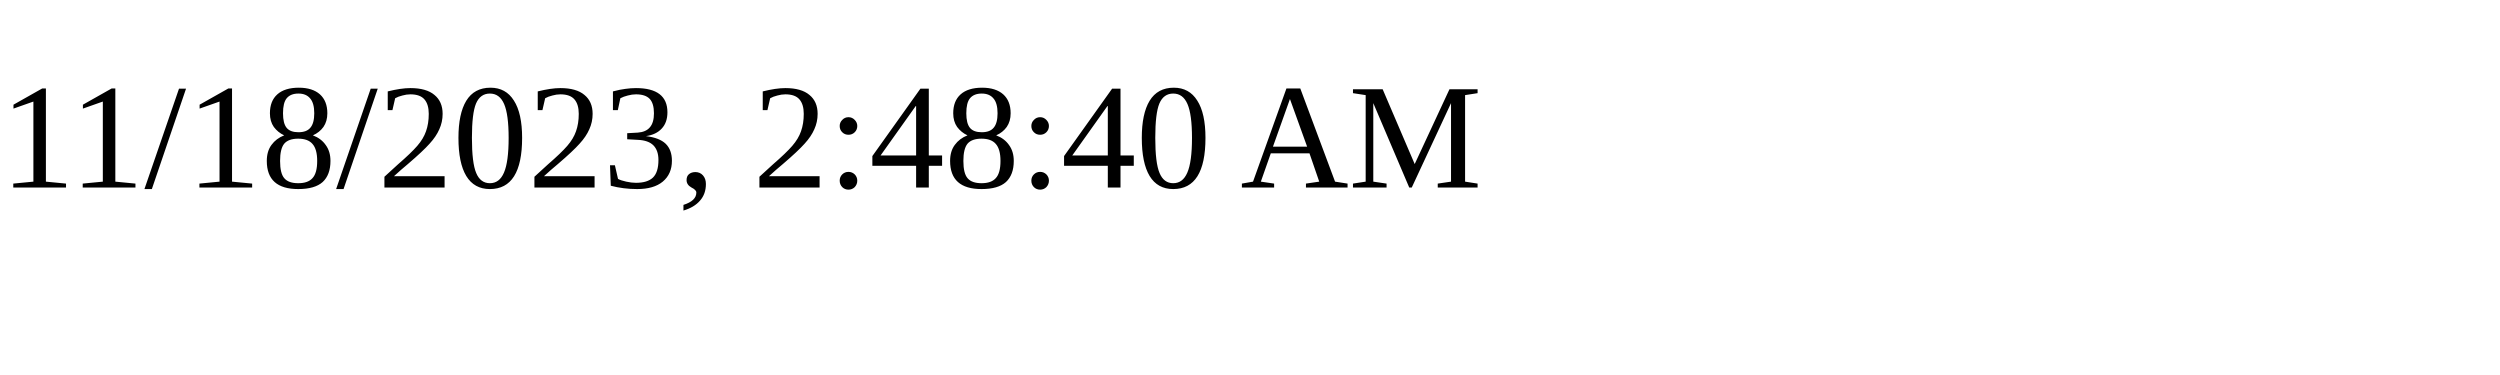
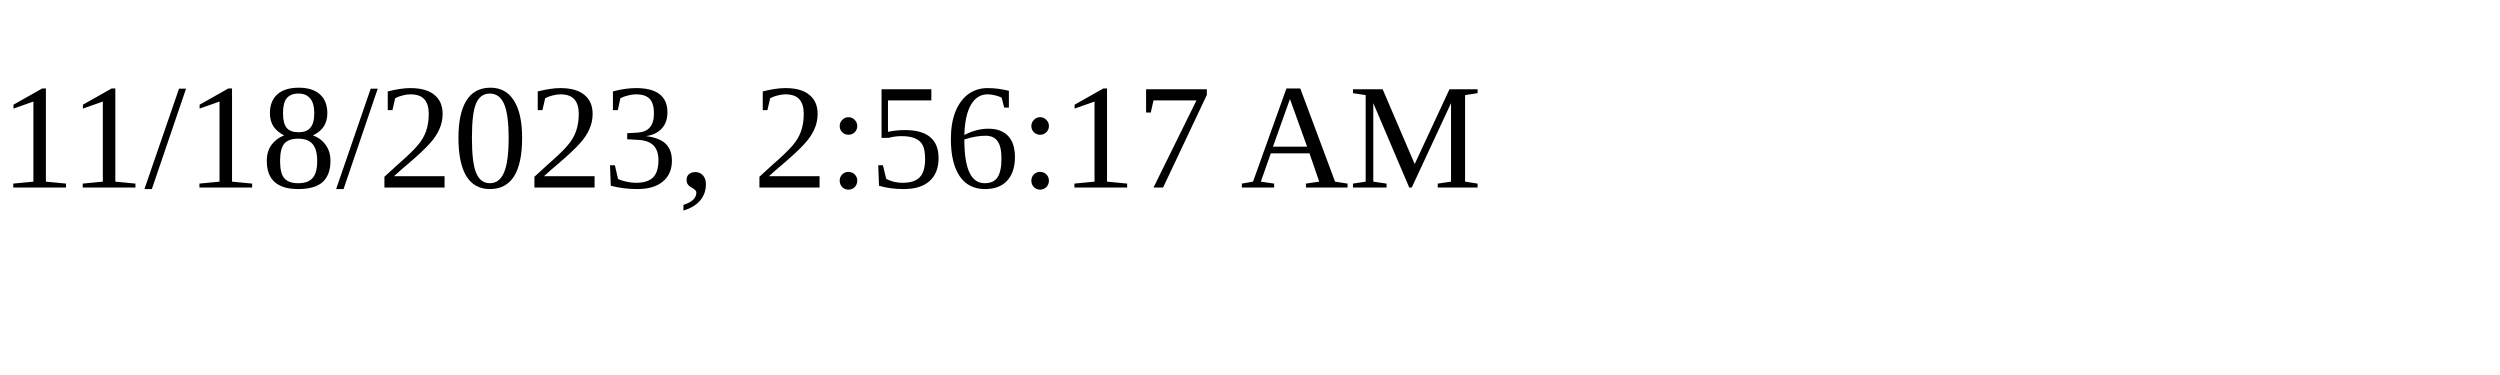
<svg xmlns="http://www.w3.org/2000/svg" height="30" width="200">
-   <text x="0" y="15">11/18/2023, 2:48:40 AM</text>
+   <text x="0" y="15">11/18/2023, 2:56:17 AM</text>
</svg>
